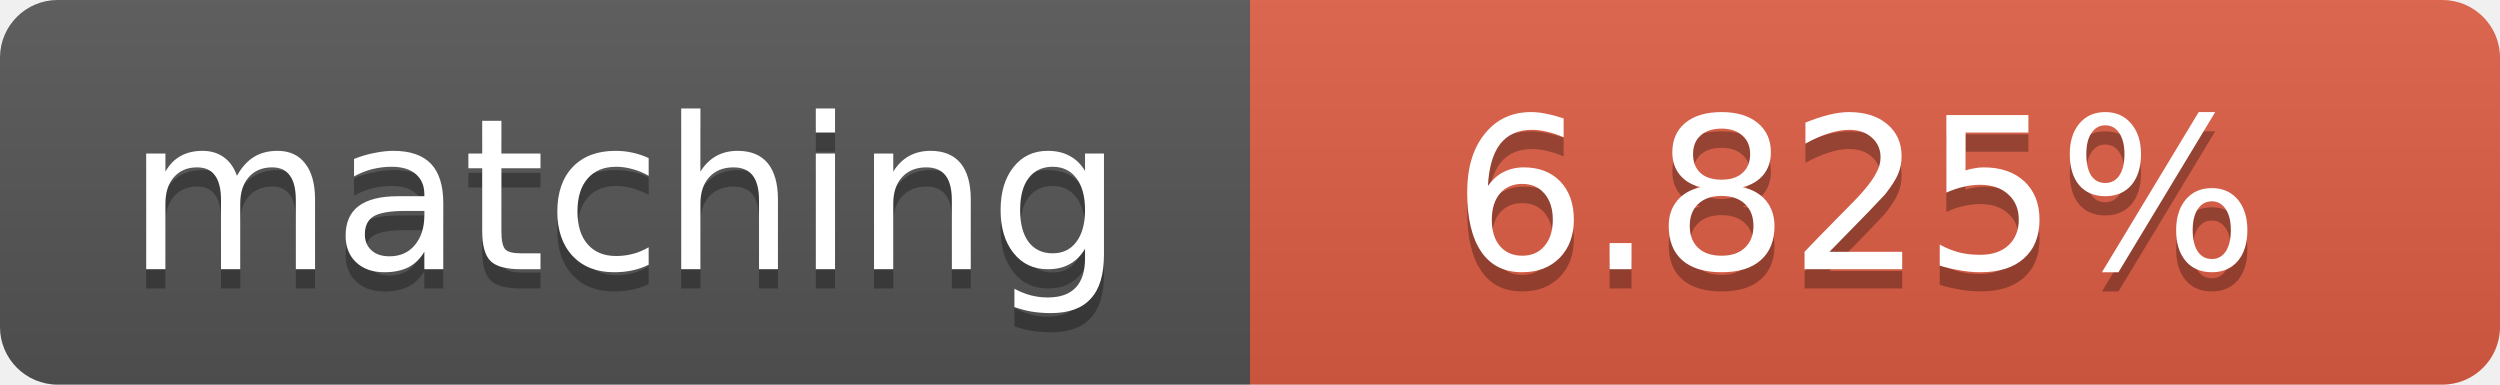
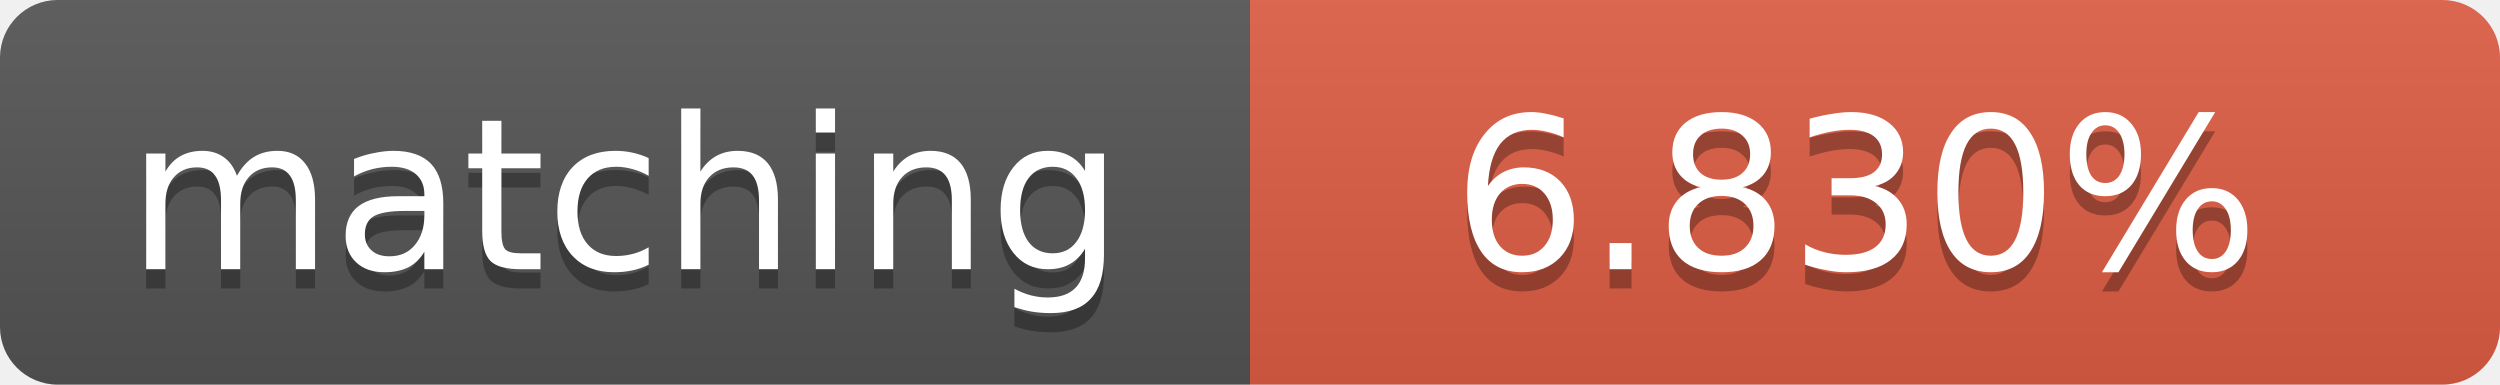
<svg xmlns="http://www.w3.org/2000/svg" width="130" height="20">
  <linearGradient id="b" x2="0" y2="100%">
    <stop offset="0" stop-color="#bbb" stop-opacity=".1" />
    <stop offset="1" stop-opacity=".1" />
  </linearGradient>
  <clipPath id="a">
    <rect width="130" height="20" rx="3" fill="#fff" />
  </clipPath>
  <g clip-path="url(#a)">
    <path fill="#555" d="M0 0h65v20H0z" />
    <path fill="#e05d44" d="M65 0h65v20H65z" />
    <path fill="url(#b)" d="M0 0h130v20H0z" />
  </g>
  <g fill="#fff" text-anchor="middle" font-family="DejaVu Sans,Verdana,Geneva,sans-serif" font-size="11">
    <text x="32.5" y="15" fill="#010101" fill-opacity=".3">matching</text>
    <text x="32.5" y="14">matching</text>
-     <text x="96.5" y="15" fill="#010101" fill-opacity=".3">6.825%</text>
-     <text x="96.5" y="14">6.825%</text>
+     <text x="96.5" y="15" fill="#010101" fill-opacity=".3">6.830%</text>
+     <text x="96.5" y="14">6.830%</text>
  </g>
</svg>
